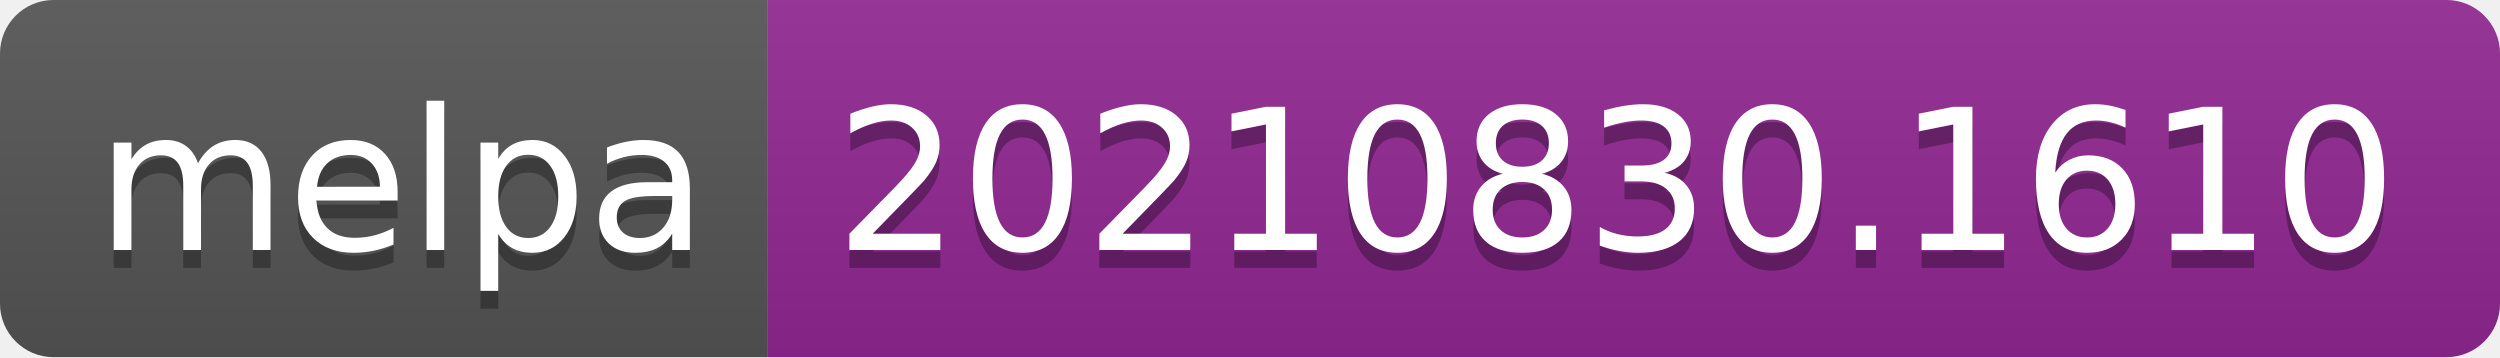
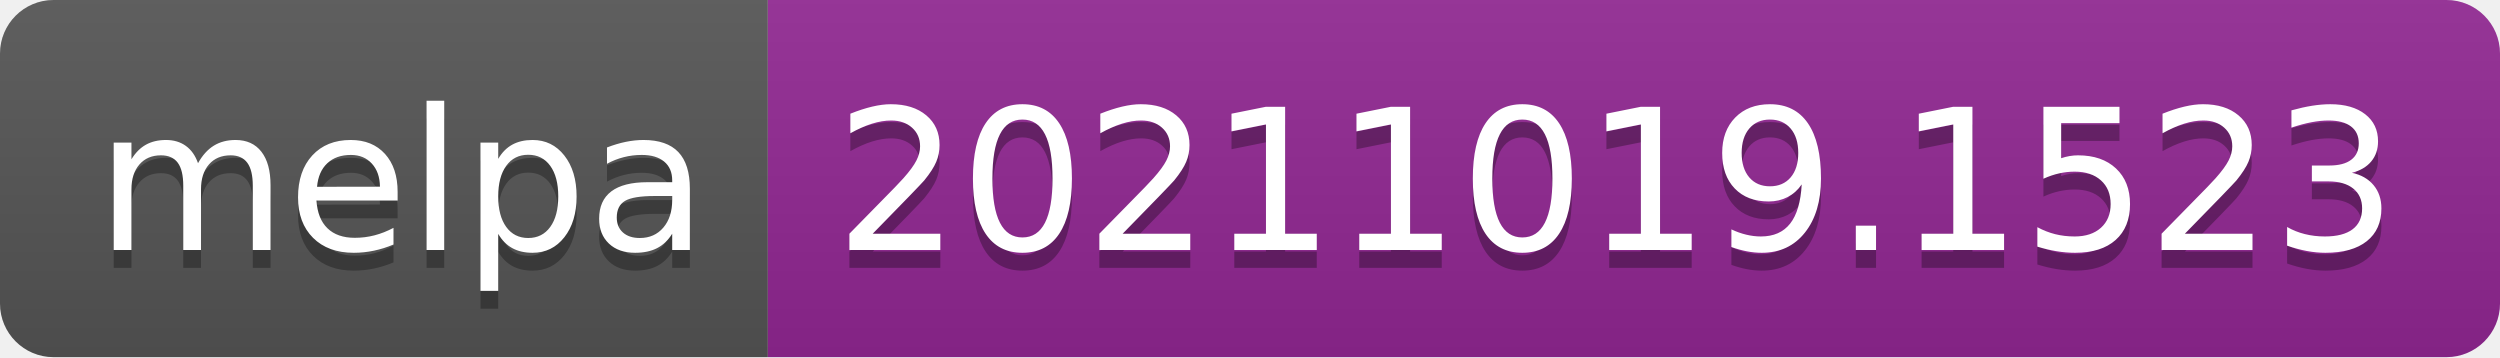
- <svg xmlns="http://www.w3.org/2000/svg" width="140" height="20" role="img" aria-label="melpa: 20210830.1610">
+ <svg xmlns="http://www.w3.org/2000/svg" width="140" height="20" role="img" aria-label="melpa: 20211019.1523">
  <linearGradient id="s" x2="0" y2="100%">
    <stop offset="0" stop-color="#bbb" stop-opacity=".1" />
    <stop offset="1" stop-opacity=".1" />
  </linearGradient>
  <clipPath id="r">
    <rect width="140" height="20" rx="3" fill="#fff" />
  </clipPath>
  <g clip-path="url(#r)">
    <rect width="43" height="20" fill="#555" />
    <rect x="43" width="97" height="20" fill="#922793" />
    <rect width="140" height="20" fill="url(#s)" />
  </g>
  <g fill="#fff" text-anchor="middle" font-family="Verdana,Geneva,DejaVu Sans,sans-serif" text-rendering="geometricPrecision" font-size="110">
    <text aria-hidden="true" x="225" y="150" fill="#010101" fill-opacity=".3" transform="scale(.1)" textLength="330">melpa</text>
    <text x="225" y="140" transform="scale(.1)" fill="#fff" textLength="330">melpa</text>
-     <text aria-hidden="true" x="905" y="150" fill="#010101" fill-opacity=".3" transform="scale(.1)" textLength="870">20210830.1610</text>
-     <text x="905" y="140" transform="scale(.1)" fill="#fff" textLength="870">20210830.1610</text>
+     <text aria-hidden="true" x="905" y="150" fill="#010101" fill-opacity=".3" transform="scale(.1)" textLength="870">20211019.1523</text>
+     <text x="905" y="140" transform="scale(.1)" fill="#fff" textLength="870">20211019.1523</text>
  </g>
</svg>
